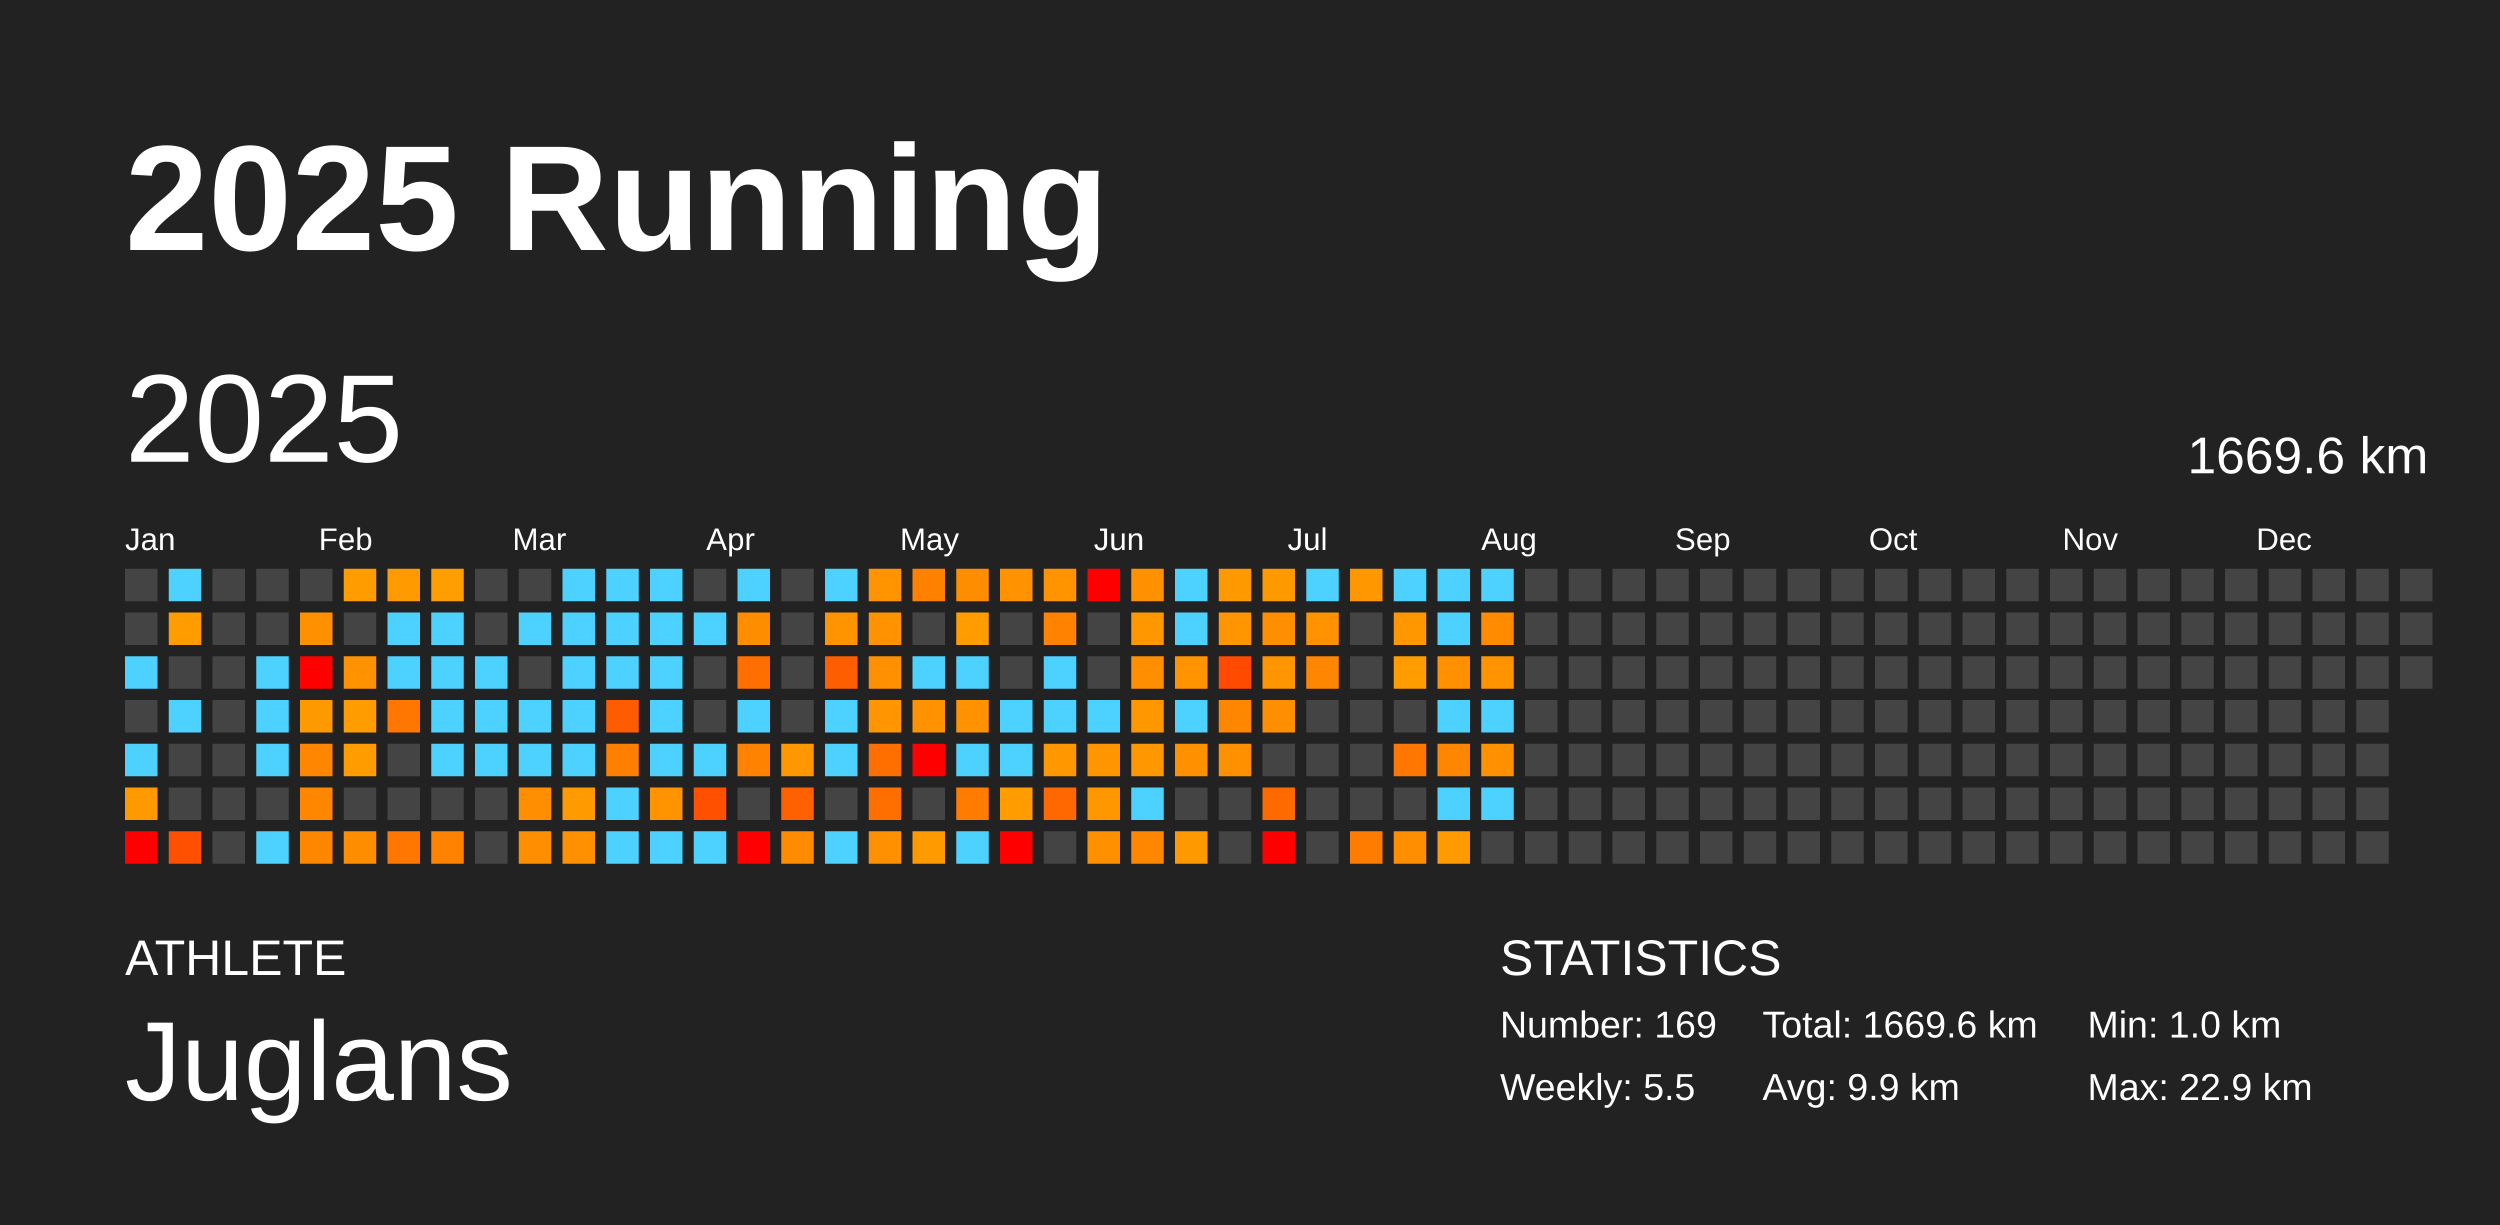
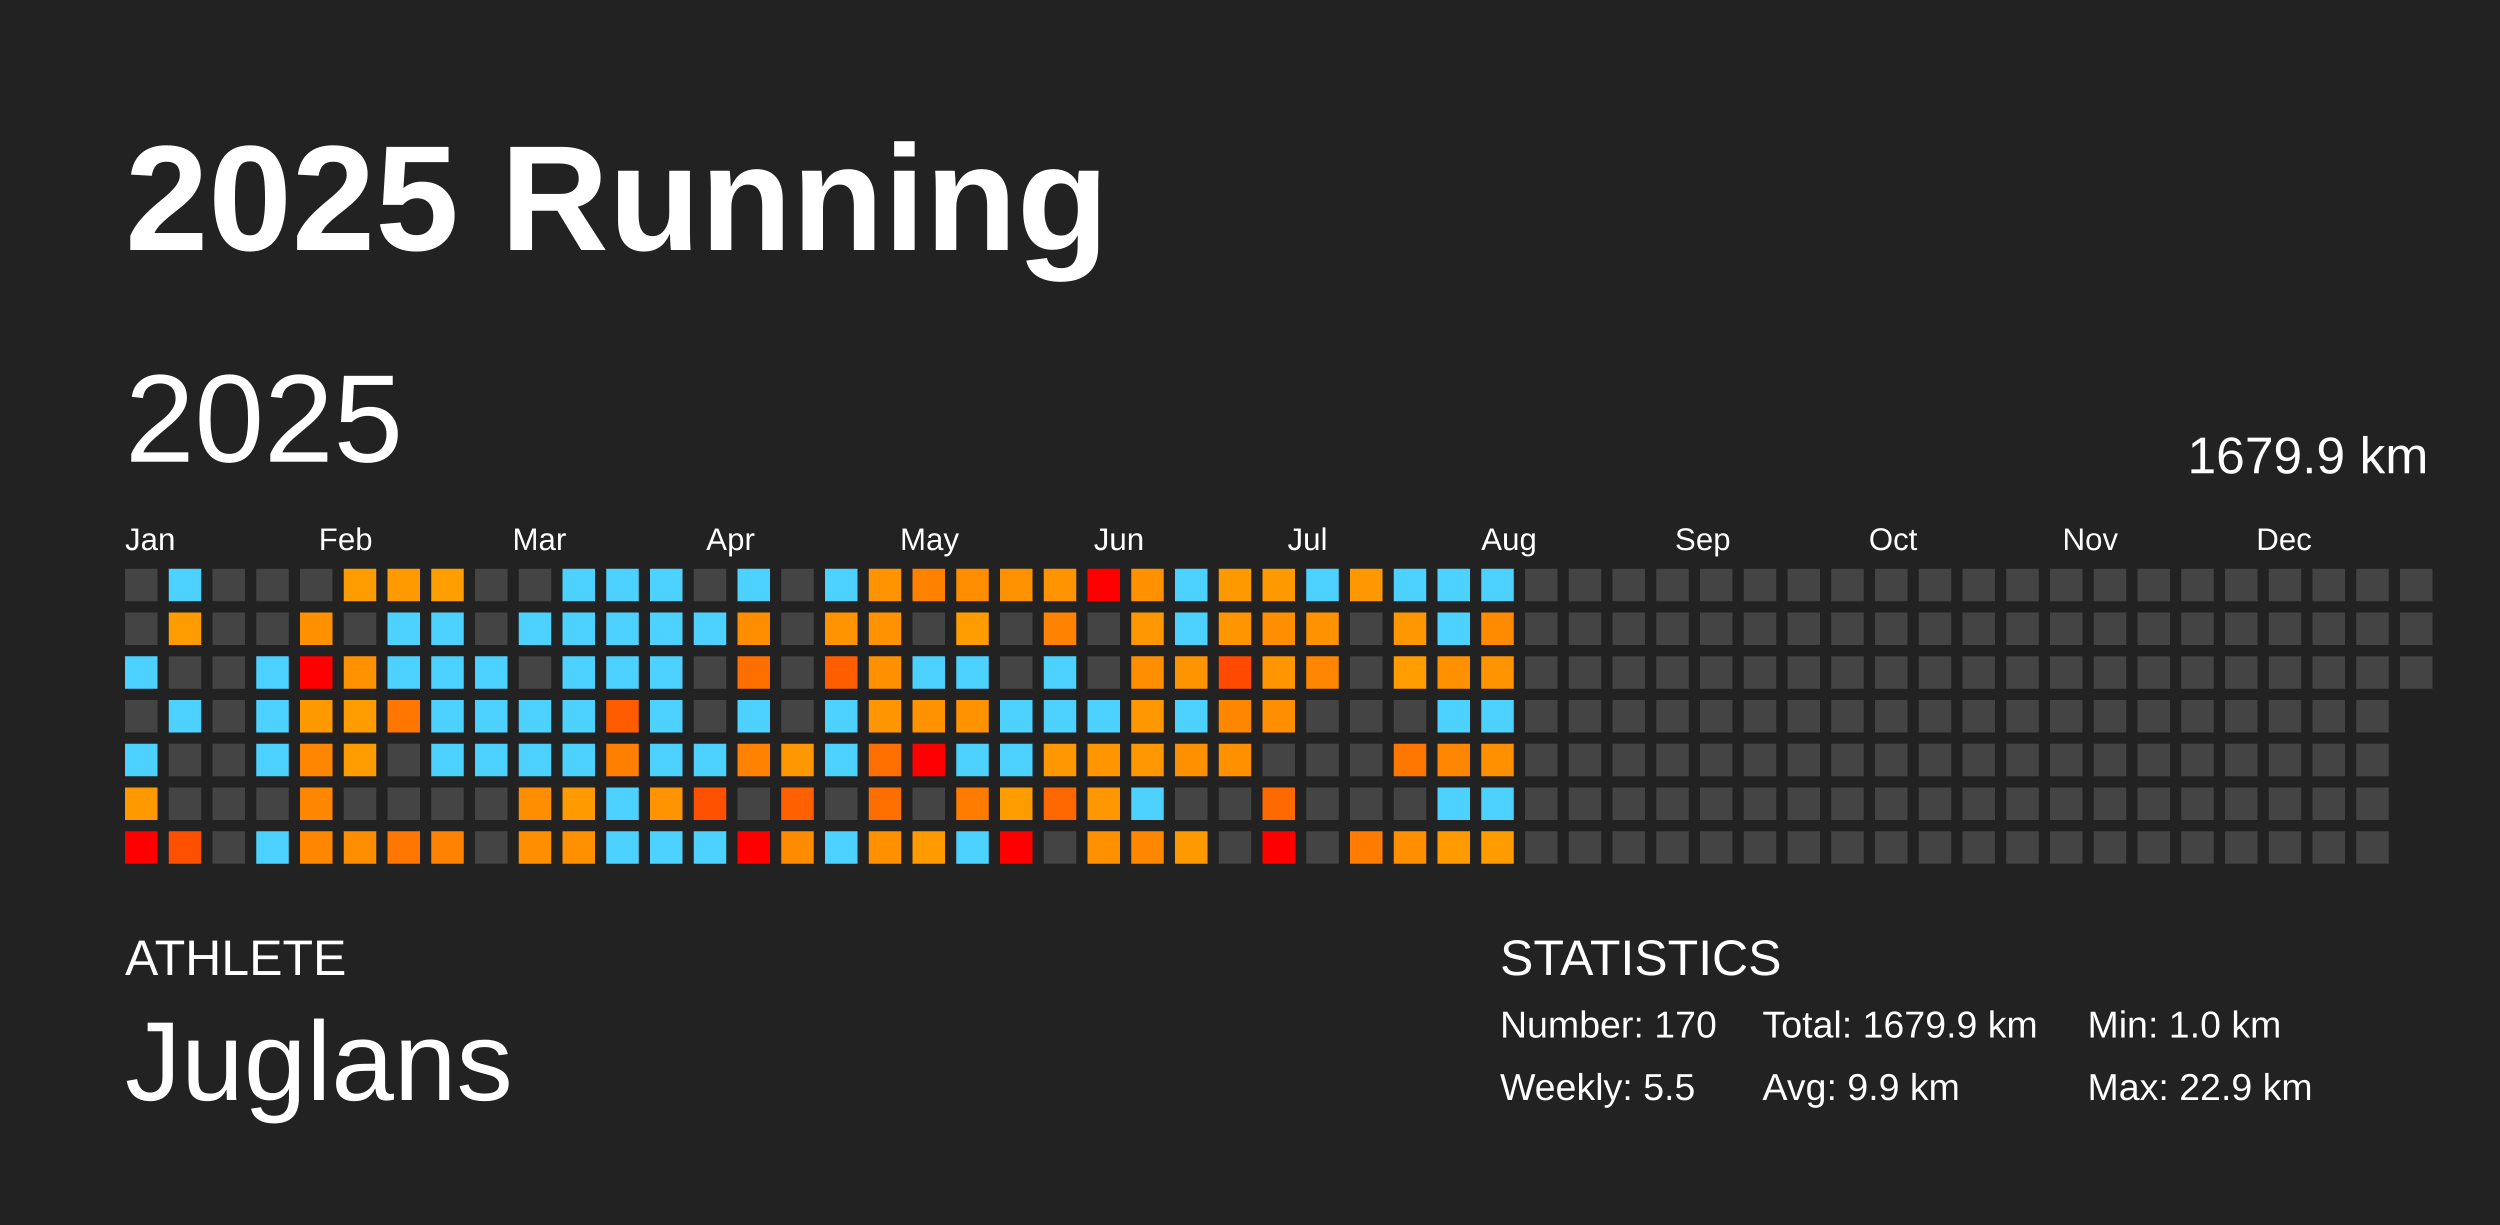
<svg xmlns="http://www.w3.org/2000/svg" baseProfile="full" height="98mm" version="1.1" viewBox="0,0,200,98" width="200mm">
  <defs />
  <rect fill="#222222" height="98" width="200" x="0" y="0" />
  <text fill="#FFFFFF" style="font-size:12px; font-family:Arial; font-weight:bold;" x="10" y="20">2025 Running</text>
  <text fill="#FFFFFF" style="font-size:4px; font-family:Arial" x="10" y="78">ATHLETE</text>
  <text fill="#FFFFFF" style="font-size:9px; font-family:Arial" x="10" y="88">Juglans</text>
  <text fill="#FFFFFF" style="font-size:4px; font-family:Arial" x="120" y="78">STATISTICS</text>
-   <text fill="#FFFFFF" style="font-size:3px; font-family:Arial" x="120" y="83">Number: 169</text>
+   <text fill="#FFFFFF" style="font-size:3px; font-family:Arial" x="120" y="83">Number: 170</text>
  <text fill="#FFFFFF" style="font-size:3px; font-family:Arial" x="120" y="88">Weekly: 5.5</text>
-   <text fill="#FFFFFF" style="font-size:3px; font-family:Arial" x="141" y="83">Total: 1669.6 km</text>
+   <text fill="#FFFFFF" style="font-size:3px; font-family:Arial" x="141" y="83">Total: 1679.9 km</text>
  <text fill="#FFFFFF" style="font-size:3px; font-family:Arial" x="141" y="88">Avg: 9.9 km</text>
  <text fill="#FFFFFF" style="font-size:3px; font-family:Arial" x="167" y="83">Min: 1.0 km</text>
  <text fill="#FFFFFF" style="font-size:3px; font-family:Arial" x="167" y="88">Max: 22.9 km</text>
  <text dominant-baseline="hanging" fill="#FFFFFF" style="font-size:10.0px; font-family:Arial;" x="10" y="30">2025</text>
-   <text dominant-baseline="hanging" fill="#FFFFFF" style="font-size:4.125px; font-family:Arial;" x="175" y="35">1669.6 km</text>
+   <text dominant-baseline="hanging" fill="#FFFFFF" style="font-size:4.125px; font-family:Arial;" x="175" y="35">1679.9 km</text>
  <text fill="#FFFFFF" style="font-size:2.5px; font-family:Arial" x="10.0" y="44">Jan</text>
  <text fill="#FFFFFF" style="font-size:2.5px; font-family:Arial" x="25.5" y="44">Feb</text>
  <text fill="#FFFFFF" style="font-size:2.5px; font-family:Arial" x="41.0" y="44">Mar</text>
  <text fill="#FFFFFF" style="font-size:2.5px; font-family:Arial" x="56.5" y="44">Apr</text>
  <text fill="#FFFFFF" style="font-size:2.5px; font-family:Arial" x="72.0" y="44">May</text>
  <text fill="#FFFFFF" style="font-size:2.5px; font-family:Arial" x="87.5" y="44">Jun</text>
  <text fill="#FFFFFF" style="font-size:2.5px; font-family:Arial" x="103.0" y="44">Jul</text>
  <text fill="#FFFFFF" style="font-size:2.5px; font-family:Arial" x="118.5" y="44">Aug</text>
  <text fill="#FFFFFF" style="font-size:2.5px; font-family:Arial" x="134.0" y="44">Sep</text>
  <text fill="#FFFFFF" style="font-size:2.5px; font-family:Arial" x="149.5" y="44">Oct</text>
  <text fill="#FFFFFF" style="font-size:2.5px; font-family:Arial" x="165.0" y="44">Nov</text>
  <text fill="#FFFFFF" style="font-size:2.5px; font-family:Arial" x="180.5" y="44">Dec</text>
  <rect fill="#444444" height="2.6" width="2.6" x="10.0" y="45.5" />
  <rect fill="#444444" height="2.6" width="2.6" x="10.0" y="49.0" />
  <rect fill="#4dd2ff" height="2.6" width="2.6" x="10.0" y="52.5" />
  <rect fill="#444444" height="2.6" width="2.6" x="10.0" y="56.0" />
  <rect fill="#4dd2ff" height="2.6" width="2.6" x="10.0" y="59.5" />
  <rect fill="#ff9900" height="2.6" width="2.6" x="10.0" y="63.0" />
  <rect fill="red" height="2.6" width="2.6" x="10.0" y="66.5" />
  <rect fill="#4dd2ff" height="2.6" width="2.6" x="13.5" y="45.5" />
  <rect fill="#ff9c00" height="2.6" width="2.6" x="13.5" y="49.0" />
  <rect fill="#444444" height="2.6" width="2.6" x="13.5" y="52.5" />
  <rect fill="#4dd2ff" height="2.6" width="2.6" x="13.5" y="56.0" />
  <rect fill="#444444" height="2.6" width="2.6" x="13.5" y="59.5" />
  <rect fill="#444444" height="2.6" width="2.6" x="13.5" y="63.0" />
  <rect fill="#ff4f00" height="2.6" width="2.6" x="13.5" y="66.5" />
  <rect fill="#444444" height="2.6" width="2.6" x="17.0" y="45.5" />
  <rect fill="#444444" height="2.6" width="2.6" x="17.0" y="49.0" />
  <rect fill="#444444" height="2.6" width="2.6" x="17.0" y="52.5" />
  <rect fill="#444444" height="2.6" width="2.6" x="17.0" y="56.0" />
  <rect fill="#444444" height="2.6" width="2.6" x="17.0" y="59.5" />
  <rect fill="#444444" height="2.6" width="2.6" x="17.0" y="63.0" />
  <rect fill="#444444" height="2.6" width="2.6" x="17.0" y="66.5" />
  <rect fill="#444444" height="2.6" width="2.6" x="20.5" y="45.5" />
  <rect fill="#444444" height="2.6" width="2.6" x="20.5" y="49.0" />
  <rect fill="#4dd2ff" height="2.6" width="2.6" x="20.5" y="52.5" />
  <rect fill="#4dd2ff" height="2.6" width="2.6" x="20.5" y="56.0" />
  <rect fill="#4dd2ff" height="2.6" width="2.6" x="20.5" y="59.5" />
  <rect fill="#444444" height="2.6" width="2.6" x="20.5" y="63.0" />
  <rect fill="#4dd2ff" height="2.6" width="2.6" x="20.5" y="66.5" />
  <rect fill="#444444" height="2.6" width="2.6" x="24.0" y="45.5" />
  <rect fill="#ff9000" height="2.6" width="2.6" x="24.0" y="49.0" />
  <rect fill="red" height="2.6" width="2.6" x="24.0" y="52.5" />
  <rect fill="#ff9900" height="2.6" width="2.6" x="24.0" y="56.0" />
  <rect fill="#ff8600" height="2.6" width="2.6" x="24.0" y="59.5" />
  <rect fill="#ff8700" height="2.6" width="2.6" x="24.0" y="63.0" />
  <rect fill="#ff8700" height="2.6" width="2.6" x="24.0" y="66.5" />
  <rect fill="#ff9d00" height="2.6" width="2.6" x="27.5" y="45.5" />
  <rect fill="#444444" height="2.6" width="2.6" x="27.5" y="49.0" />
  <rect fill="#ff9200" height="2.6" width="2.6" x="27.5" y="52.5" />
  <rect fill="#ff9d00" height="2.6" width="2.6" x="27.5" y="56.0" />
  <rect fill="#ff9d00" height="2.6" width="2.6" x="27.5" y="59.5" />
  <rect fill="#444444" height="2.6" width="2.6" x="27.5" y="63.0" />
  <rect fill="#ff8d00" height="2.6" width="2.6" x="27.5" y="66.5" />
  <rect fill="#ff9b00" height="2.6" width="2.6" x="31.0" y="45.5" />
  <rect fill="#4dd2ff" height="2.6" width="2.6" x="31.0" y="49.0" />
  <rect fill="#4dd2ff" height="2.6" width="2.6" x="31.0" y="52.5" />
  <rect fill="#ff7700" height="2.6" width="2.6" x="31.0" y="56.0" />
  <rect fill="#444444" height="2.6" width="2.6" x="31.0" y="59.5" />
  <rect fill="#444444" height="2.6" width="2.6" x="31.0" y="63.0" />
  <rect fill="#ff7600" height="2.6" width="2.6" x="31.0" y="66.5" />
  <rect fill="#ff9e00" height="2.6" width="2.6" x="34.5" y="45.5" />
  <rect fill="#4dd2ff" height="2.6" width="2.6" x="34.5" y="49.0" />
  <rect fill="#4dd2ff" height="2.6" width="2.6" x="34.5" y="52.5" />
  <rect fill="#4dd2ff" height="2.6" width="2.6" x="34.5" y="56.0" />
  <rect fill="#4dd2ff" height="2.6" width="2.6" x="34.5" y="59.5" />
  <rect fill="#444444" height="2.6" width="2.6" x="34.5" y="63.0" />
  <rect fill="#ff8200" height="2.6" width="2.6" x="34.5" y="66.5" />
  <rect fill="#444444" height="2.6" width="2.6" x="38.0" y="45.5" />
  <rect fill="#444444" height="2.6" width="2.6" x="38.0" y="49.0" />
  <rect fill="#4dd2ff" height="2.6" width="2.6" x="38.0" y="52.5" />
  <rect fill="#4dd2ff" height="2.6" width="2.6" x="38.0" y="56.0" />
  <rect fill="#4dd2ff" height="2.6" width="2.6" x="38.0" y="59.5" />
  <rect fill="#444444" height="2.6" width="2.6" x="38.0" y="63.0" />
  <rect fill="#444444" height="2.6" width="2.6" x="38.0" y="66.5" />
  <rect fill="#444444" height="2.6" width="2.6" x="41.5" y="45.5" />
  <rect fill="#4dd2ff" height="2.6" width="2.6" x="41.5" y="49.0" />
  <rect fill="#444444" height="2.6" width="2.6" x="41.5" y="52.5" />
  <rect fill="#4dd2ff" height="2.6" width="2.6" x="41.5" y="56.0" />
  <rect fill="#4dd2ff" height="2.6" width="2.6" x="41.5" y="59.5" />
  <rect fill="#ff8f00" height="2.6" width="2.6" x="41.5" y="63.0" />
  <rect fill="#ff8e00" height="2.6" width="2.6" x="41.5" y="66.5" />
  <rect fill="#4dd2ff" height="2.6" width="2.6" x="45.0" y="45.5" />
  <rect fill="#4dd2ff" height="2.6" width="2.6" x="45.0" y="49.0" />
  <rect fill="#4dd2ff" height="2.6" width="2.6" x="45.0" y="52.5" />
  <rect fill="#4dd2ff" height="2.6" width="2.6" x="45.0" y="56.0" />
  <rect fill="#4dd2ff" height="2.6" width="2.6" x="45.0" y="59.5" />
  <rect fill="#ff9a00" height="2.6" width="2.6" x="45.0" y="63.0" />
  <rect fill="#ff9100" height="2.6" width="2.6" x="45.0" y="66.5" />
  <rect fill="#4dd2ff" height="2.6" width="2.6" x="48.5" y="45.5" />
  <rect fill="#4dd2ff" height="2.6" width="2.6" x="48.5" y="49.0" />
  <rect fill="#4dd2ff" height="2.6" width="2.6" x="48.5" y="52.5" />
  <rect fill="#ff5c00" height="2.6" width="2.6" x="48.5" y="56.0" />
  <rect fill="#ff8000" height="2.6" width="2.6" x="48.5" y="59.5" />
  <rect fill="#4dd2ff" height="2.6" width="2.6" x="48.5" y="63.0" />
  <rect fill="#4dd2ff" height="2.6" width="2.6" x="48.5" y="66.5" />
  <rect fill="#4dd2ff" height="2.6" width="2.6" x="52.0" y="45.5" />
  <rect fill="#4dd2ff" height="2.6" width="2.6" x="52.0" y="49.0" />
  <rect fill="#4dd2ff" height="2.6" width="2.6" x="52.0" y="52.5" />
  <rect fill="#4dd2ff" height="2.6" width="2.6" x="52.0" y="56.0" />
  <rect fill="#4dd2ff" height="2.6" width="2.6" x="52.0" y="59.5" />
  <rect fill="#ff9300" height="2.6" width="2.6" x="52.0" y="63.0" />
  <rect fill="#4dd2ff" height="2.6" width="2.6" x="52.0" y="66.5" />
  <rect fill="#444444" height="2.6" width="2.6" x="55.5" y="45.5" />
  <rect fill="#4dd2ff" height="2.6" width="2.6" x="55.5" y="49.0" />
  <rect fill="#444444" height="2.6" width="2.6" x="55.5" y="52.5" />
  <rect fill="#444444" height="2.6" width="2.6" x="55.5" y="56.0" />
  <rect fill="#4dd2ff" height="2.6" width="2.6" x="55.5" y="59.5" />
  <rect fill="#ff5000" height="2.6" width="2.6" x="55.5" y="63.0" />
  <rect fill="#4dd2ff" height="2.6" width="2.6" x="55.5" y="66.5" />
  <rect fill="#4dd2ff" height="2.6" width="2.6" x="59.0" y="45.5" />
  <rect fill="#ff8d00" height="2.6" width="2.6" x="59.0" y="49.0" />
  <rect fill="#ff6f00" height="2.6" width="2.6" x="59.0" y="52.5" />
  <rect fill="#4dd2ff" height="2.6" width="2.6" x="59.0" y="56.0" />
  <rect fill="#ff8200" height="2.6" width="2.6" x="59.0" y="59.5" />
  <rect fill="#444444" height="2.6" width="2.6" x="59.0" y="63.0" />
  <rect fill="red" height="2.6" width="2.6" x="59.0" y="66.5" />
  <rect fill="#444444" height="2.6" width="2.6" x="62.5" y="45.5" />
  <rect fill="#444444" height="2.6" width="2.6" x="62.5" y="49.0" />
  <rect fill="#444444" height="2.6" width="2.6" x="62.5" y="52.5" />
  <rect fill="#444444" height="2.6" width="2.6" x="62.5" y="56.0" />
  <rect fill="#ff9700" height="2.6" width="2.6" x="62.5" y="59.5" />
  <rect fill="#ff6100" height="2.6" width="2.6" x="62.5" y="63.0" />
  <rect fill="#ff8c00" height="2.6" width="2.6" x="62.5" y="66.5" />
  <rect fill="#4dd2ff" height="2.6" width="2.6" x="66.0" y="45.5" />
  <rect fill="#ff9300" height="2.6" width="2.6" x="66.0" y="49.0" />
  <rect fill="#ff5e00" height="2.6" width="2.6" x="66.0" y="52.5" />
  <rect fill="#4dd2ff" height="2.6" width="2.6" x="66.0" y="56.0" />
  <rect fill="#4dd2ff" height="2.6" width="2.6" x="66.0" y="59.5" />
  <rect fill="#444444" height="2.6" width="2.6" x="66.0" y="63.0" />
  <rect fill="#4dd2ff" height="2.6" width="2.6" x="66.0" y="66.5" />
  <rect fill="#ff9400" height="2.6" width="2.6" x="69.5" y="45.5" />
  <rect fill="#ff9200" height="2.6" width="2.6" x="69.5" y="49.0" />
  <rect fill="#ff9100" height="2.6" width="2.6" x="69.5" y="52.5" />
  <rect fill="#ff9500" height="2.6" width="2.6" x="69.5" y="56.0" />
  <rect fill="#ff6f00" height="2.6" width="2.6" x="69.5" y="59.5" />
  <rect fill="#ff6f00" height="2.6" width="2.6" x="69.5" y="63.0" />
  <rect fill="#ff9100" height="2.6" width="2.6" x="69.5" y="66.5" />
  <rect fill="#ff8100" height="2.6" width="2.6" x="73.0" y="45.5" />
  <rect fill="#444444" height="2.6" width="2.6" x="73.0" y="49.0" />
  <rect fill="#4dd2ff" height="2.6" width="2.6" x="73.0" y="52.5" />
  <rect fill="#ff9200" height="2.6" width="2.6" x="73.0" y="56.0" />
  <rect fill="red" height="2.6" width="2.6" x="73.0" y="59.5" />
  <rect fill="#444444" height="2.6" width="2.6" x="73.0" y="63.0" />
  <rect fill="#ff9a00" height="2.6" width="2.6" x="73.0" y="66.5" />
  <rect fill="#ff8d00" height="2.6" width="2.6" x="76.5" y="45.5" />
  <rect fill="#ff9d00" height="2.6" width="2.6" x="76.5" y="49.0" />
  <rect fill="#4dd2ff" height="2.6" width="2.6" x="76.5" y="52.5" />
  <rect fill="#ff9200" height="2.6" width="2.6" x="76.5" y="56.0" />
  <rect fill="#4dd2ff" height="2.6" width="2.6" x="76.5" y="59.5" />
  <rect fill="#ff7c00" height="2.6" width="2.6" x="76.5" y="63.0" />
  <rect fill="#4dd2ff" height="2.6" width="2.6" x="76.5" y="66.5" />
  <rect fill="#ff9200" height="2.6" width="2.6" x="80.0" y="45.5" />
  <rect fill="#444444" height="2.6" width="2.6" x="80.0" y="49.0" />
  <rect fill="#444444" height="2.6" width="2.6" x="80.0" y="52.5" />
  <rect fill="#4dd2ff" height="2.6" width="2.6" x="80.0" y="56.0" />
  <rect fill="#4dd2ff" height="2.6" width="2.6" x="80.0" y="59.5" />
  <rect fill="#ff9c00" height="2.6" width="2.6" x="80.0" y="63.0" />
  <rect fill="red" height="2.6" width="2.6" x="80.0" y="66.5" />
  <rect fill="#ff9300" height="2.6" width="2.6" x="83.5" y="45.5" />
  <rect fill="#ff8200" height="2.6" width="2.6" x="83.5" y="49.0" />
  <rect fill="#4dd2ff" height="2.6" width="2.6" x="83.5" y="52.5" />
  <rect fill="#4dd2ff" height="2.6" width="2.6" x="83.5" y="56.0" />
  <rect fill="#ff9800" height="2.6" width="2.6" x="83.5" y="59.5" />
  <rect fill="#ff6700" height="2.6" width="2.6" x="83.5" y="63.0" />
  <rect fill="#444444" height="2.6" width="2.6" x="83.5" y="66.5" />
  <rect fill="red" height="2.6" width="2.6" x="87.0" y="45.5" />
  <rect fill="#444444" height="2.6" width="2.6" x="87.0" y="49.0" />
  <rect fill="#444444" height="2.6" width="2.6" x="87.0" y="52.5" />
  <rect fill="#4dd2ff" height="2.6" width="2.6" x="87.0" y="56.0" />
  <rect fill="#ff9500" height="2.6" width="2.6" x="87.0" y="59.5" />
  <rect fill="#ff9700" height="2.6" width="2.6" x="87.0" y="63.0" />
  <rect fill="#ff9100" height="2.6" width="2.6" x="87.0" y="66.5" />
  <rect fill="#ff9000" height="2.6" width="2.6" x="90.5" y="45.5" />
  <rect fill="#ff9700" height="2.6" width="2.6" x="90.5" y="49.0" />
  <rect fill="#ff8f00" height="2.6" width="2.6" x="90.5" y="52.5" />
  <rect fill="#ff9800" height="2.6" width="2.6" x="90.5" y="56.0" />
  <rect fill="#ff9800" height="2.6" width="2.6" x="90.5" y="59.5" />
  <rect fill="#4dd2ff" height="2.6" width="2.6" x="90.5" y="63.0" />
  <rect fill="#ff8700" height="2.6" width="2.6" x="90.5" y="66.5" />
  <rect fill="#4dd2ff" height="2.6" width="2.6" x="94.0" y="45.5" />
  <rect fill="#4dd2ff" height="2.6" width="2.6" x="94.0" y="49.0" />
  <rect fill="#ff9300" height="2.6" width="2.6" x="94.0" y="52.5" />
  <rect fill="#4dd2ff" height="2.6" width="2.6" x="94.0" y="56.0" />
  <rect fill="#ff9100" height="2.6" width="2.6" x="94.0" y="59.5" />
  <rect fill="#444444" height="2.6" width="2.6" x="94.0" y="63.0" />
  <rect fill="#ff9900" height="2.6" width="2.6" x="94.0" y="66.5" />
  <rect fill="#ff9900" height="2.6" width="2.6" x="97.5" y="45.5" />
  <rect fill="#ff9500" height="2.6" width="2.6" x="97.5" y="49.0" />
  <rect fill="#ff4a00" height="2.6" width="2.6" x="97.5" y="52.5" />
  <rect fill="#ff8700" height="2.6" width="2.6" x="97.5" y="56.0" />
  <rect fill="#ff9000" height="2.6" width="2.6" x="97.5" y="59.5" />
  <rect fill="#444444" height="2.6" width="2.6" x="97.5" y="63.0" />
  <rect fill="#444444" height="2.6" width="2.6" x="97.5" y="66.5" />
  <rect fill="#ff9900" height="2.6" width="2.6" x="101.0" y="45.5" />
  <rect fill="#ff8e00" height="2.6" width="2.6" x="101.0" y="49.0" />
  <rect fill="#ff9500" height="2.6" width="2.6" x="101.0" y="52.5" />
  <rect fill="#ff8f00" height="2.6" width="2.6" x="101.0" y="56.0" />
  <rect fill="#444444" height="2.6" width="2.6" x="101.0" y="59.5" />
  <rect fill="#ff6a00" height="2.6" width="2.6" x="101.0" y="63.0" />
  <rect fill="red" height="2.6" width="2.6" x="101.0" y="66.5" />
  <rect fill="#4dd2ff" height="2.6" width="2.6" x="104.5" y="45.5" />
  <rect fill="#ff9200" height="2.6" width="2.6" x="104.5" y="49.0" />
  <rect fill="#ff8600" height="2.6" width="2.6" x="104.5" y="52.5" />
  <rect fill="#444444" height="2.6" width="2.6" x="104.5" y="56.0" />
  <rect fill="#444444" height="2.6" width="2.6" x="104.5" y="59.5" />
  <rect fill="#444444" height="2.6" width="2.6" x="104.5" y="63.0" />
  <rect fill="#444444" height="2.6" width="2.6" x="104.5" y="66.5" />
  <rect fill="#ff9700" height="2.6" width="2.6" x="108.0" y="45.5" />
  <rect fill="#444444" height="2.6" width="2.6" x="108.0" y="49.0" />
  <rect fill="#444444" height="2.6" width="2.6" x="108.0" y="52.5" />
  <rect fill="#444444" height="2.6" width="2.6" x="108.0" y="56.0" />
  <rect fill="#444444" height="2.6" width="2.6" x="108.0" y="59.5" />
  <rect fill="#444444" height="2.6" width="2.6" x="108.0" y="63.0" />
  <rect fill="#ff7c00" height="2.6" width="2.6" x="108.0" y="66.5" />
  <rect fill="#4dd2ff" height="2.6" width="2.6" x="111.5" y="45.5" />
  <rect fill="#ff9700" height="2.6" width="2.6" x="111.5" y="49.0" />
  <rect fill="#ff9d00" height="2.6" width="2.6" x="111.5" y="52.5" />
  <rect fill="#444444" height="2.6" width="2.6" x="111.5" y="56.0" />
  <rect fill="#ff7700" height="2.6" width="2.6" x="111.5" y="59.5" />
  <rect fill="#444444" height="2.6" width="2.6" x="111.5" y="63.0" />
  <rect fill="#ff8e00" height="2.6" width="2.6" x="111.5" y="66.5" />
  <rect fill="#4dd2ff" height="2.6" width="2.6" x="115.0" y="45.5" />
  <rect fill="#4dd2ff" height="2.6" width="2.6" x="115.0" y="49.0" />
  <rect fill="#ff9000" height="2.6" width="2.6" x="115.0" y="52.5" />
  <rect fill="#4dd2ff" height="2.6" width="2.6" x="115.0" y="56.0" />
  <rect fill="#ff8600" height="2.6" width="2.6" x="115.0" y="59.5" />
  <rect fill="#4dd2ff" height="2.6" width="2.6" x="115.0" y="63.0" />
  <rect fill="#ff9b00" height="2.6" width="2.6" x="115.0" y="66.5" />
  <rect fill="#4dd2ff" height="2.6" width="2.6" x="118.5" y="45.5" />
  <rect fill="#ff8b00" height="2.6" width="2.6" x="118.5" y="49.0" />
  <rect fill="#ff9300" height="2.6" width="2.6" x="118.5" y="52.5" />
  <rect fill="#4dd2ff" height="2.6" width="2.6" x="118.5" y="56.0" />
  <rect fill="#ff9000" height="2.6" width="2.6" x="118.5" y="59.5" />
  <rect fill="#4dd2ff" height="2.6" width="2.6" x="118.5" y="63.0" />
-   <rect fill="#444444" height="2.6" width="2.6" x="118.5" y="66.5" />
+   <rect fill="#ff9c00" height="2.6" width="2.6" x="118.5" y="66.5" />
  <rect fill="#444444" height="2.6" width="2.6" x="122.0" y="45.5" />
  <rect fill="#444444" height="2.6" width="2.6" x="122.0" y="49.0" />
  <rect fill="#444444" height="2.6" width="2.6" x="122.0" y="52.5" />
  <rect fill="#444444" height="2.6" width="2.6" x="122.0" y="56.0" />
  <rect fill="#444444" height="2.6" width="2.6" x="122.0" y="59.5" />
  <rect fill="#444444" height="2.6" width="2.6" x="122.0" y="63.0" />
  <rect fill="#444444" height="2.6" width="2.6" x="122.0" y="66.5" />
  <rect fill="#444444" height="2.6" width="2.6" x="125.5" y="45.5" />
  <rect fill="#444444" height="2.6" width="2.6" x="125.5" y="49.0" />
  <rect fill="#444444" height="2.6" width="2.6" x="125.5" y="52.5" />
  <rect fill="#444444" height="2.6" width="2.6" x="125.5" y="56.0" />
  <rect fill="#444444" height="2.6" width="2.6" x="125.5" y="59.5" />
  <rect fill="#444444" height="2.6" width="2.6" x="125.5" y="63.0" />
  <rect fill="#444444" height="2.6" width="2.6" x="125.5" y="66.5" />
  <rect fill="#444444" height="2.6" width="2.6" x="129.0" y="45.5" />
  <rect fill="#444444" height="2.6" width="2.6" x="129.0" y="49.0" />
  <rect fill="#444444" height="2.6" width="2.6" x="129.0" y="52.5" />
  <rect fill="#444444" height="2.6" width="2.6" x="129.0" y="56.0" />
  <rect fill="#444444" height="2.6" width="2.6" x="129.0" y="59.5" />
  <rect fill="#444444" height="2.6" width="2.6" x="129.0" y="63.0" />
  <rect fill="#444444" height="2.6" width="2.6" x="129.0" y="66.5" />
  <rect fill="#444444" height="2.6" width="2.6" x="132.5" y="45.5" />
  <rect fill="#444444" height="2.6" width="2.6" x="132.5" y="49.0" />
  <rect fill="#444444" height="2.6" width="2.6" x="132.5" y="52.5" />
  <rect fill="#444444" height="2.6" width="2.6" x="132.5" y="56.0" />
  <rect fill="#444444" height="2.6" width="2.6" x="132.5" y="59.5" />
  <rect fill="#444444" height="2.6" width="2.6" x="132.5" y="63.0" />
  <rect fill="#444444" height="2.6" width="2.6" x="132.5" y="66.5" />
  <rect fill="#444444" height="2.6" width="2.6" x="136.0" y="45.5" />
  <rect fill="#444444" height="2.6" width="2.6" x="136.0" y="49.0" />
  <rect fill="#444444" height="2.6" width="2.6" x="136.0" y="52.5" />
  <rect fill="#444444" height="2.6" width="2.6" x="136.0" y="56.0" />
  <rect fill="#444444" height="2.6" width="2.6" x="136.0" y="59.5" />
  <rect fill="#444444" height="2.6" width="2.6" x="136.0" y="63.0" />
  <rect fill="#444444" height="2.6" width="2.6" x="136.0" y="66.5" />
  <rect fill="#444444" height="2.6" width="2.6" x="139.5" y="45.5" />
  <rect fill="#444444" height="2.6" width="2.6" x="139.5" y="49.0" />
  <rect fill="#444444" height="2.6" width="2.6" x="139.5" y="52.5" />
  <rect fill="#444444" height="2.6" width="2.6" x="139.5" y="56.0" />
  <rect fill="#444444" height="2.6" width="2.6" x="139.5" y="59.5" />
  <rect fill="#444444" height="2.6" width="2.6" x="139.5" y="63.0" />
  <rect fill="#444444" height="2.6" width="2.6" x="139.5" y="66.5" />
  <rect fill="#444444" height="2.6" width="2.6" x="143.0" y="45.5" />
  <rect fill="#444444" height="2.6" width="2.6" x="143.0" y="49.0" />
  <rect fill="#444444" height="2.6" width="2.6" x="143.0" y="52.5" />
  <rect fill="#444444" height="2.6" width="2.6" x="143.0" y="56.0" />
  <rect fill="#444444" height="2.6" width="2.6" x="143.0" y="59.5" />
  <rect fill="#444444" height="2.6" width="2.6" x="143.0" y="63.0" />
  <rect fill="#444444" height="2.6" width="2.6" x="143.0" y="66.5" />
  <rect fill="#444444" height="2.6" width="2.6" x="146.5" y="45.5" />
  <rect fill="#444444" height="2.6" width="2.6" x="146.5" y="49.0" />
  <rect fill="#444444" height="2.6" width="2.6" x="146.5" y="52.5" />
  <rect fill="#444444" height="2.6" width="2.6" x="146.5" y="56.0" />
  <rect fill="#444444" height="2.6" width="2.6" x="146.5" y="59.5" />
  <rect fill="#444444" height="2.6" width="2.6" x="146.5" y="63.0" />
  <rect fill="#444444" height="2.6" width="2.6" x="146.5" y="66.5" />
  <rect fill="#444444" height="2.6" width="2.6" x="150.0" y="45.5" />
  <rect fill="#444444" height="2.6" width="2.6" x="150.0" y="49.0" />
  <rect fill="#444444" height="2.6" width="2.6" x="150.0" y="52.5" />
  <rect fill="#444444" height="2.6" width="2.6" x="150.0" y="56.0" />
  <rect fill="#444444" height="2.6" width="2.6" x="150.0" y="59.5" />
  <rect fill="#444444" height="2.6" width="2.6" x="150.0" y="63.0" />
  <rect fill="#444444" height="2.6" width="2.6" x="150.0" y="66.5" />
  <rect fill="#444444" height="2.6" width="2.6" x="153.5" y="45.5" />
  <rect fill="#444444" height="2.6" width="2.6" x="153.5" y="49.0" />
  <rect fill="#444444" height="2.6" width="2.6" x="153.5" y="52.5" />
  <rect fill="#444444" height="2.6" width="2.6" x="153.5" y="56.0" />
  <rect fill="#444444" height="2.6" width="2.6" x="153.5" y="59.5" />
  <rect fill="#444444" height="2.6" width="2.6" x="153.5" y="63.0" />
  <rect fill="#444444" height="2.6" width="2.6" x="153.5" y="66.5" />
  <rect fill="#444444" height="2.6" width="2.6" x="157.0" y="45.5" />
  <rect fill="#444444" height="2.6" width="2.6" x="157.0" y="49.0" />
  <rect fill="#444444" height="2.6" width="2.6" x="157.0" y="52.5" />
  <rect fill="#444444" height="2.6" width="2.6" x="157.0" y="56.0" />
  <rect fill="#444444" height="2.6" width="2.6" x="157.0" y="59.5" />
  <rect fill="#444444" height="2.6" width="2.6" x="157.0" y="63.0" />
  <rect fill="#444444" height="2.6" width="2.6" x="157.0" y="66.5" />
  <rect fill="#444444" height="2.6" width="2.6" x="160.5" y="45.5" />
  <rect fill="#444444" height="2.6" width="2.6" x="160.5" y="49.0" />
  <rect fill="#444444" height="2.6" width="2.6" x="160.5" y="52.5" />
  <rect fill="#444444" height="2.6" width="2.6" x="160.5" y="56.0" />
  <rect fill="#444444" height="2.6" width="2.6" x="160.5" y="59.5" />
  <rect fill="#444444" height="2.6" width="2.6" x="160.5" y="63.0" />
  <rect fill="#444444" height="2.6" width="2.6" x="160.5" y="66.5" />
  <rect fill="#444444" height="2.6" width="2.6" x="164.0" y="45.5" />
  <rect fill="#444444" height="2.6" width="2.6" x="164.0" y="49.0" />
  <rect fill="#444444" height="2.6" width="2.6" x="164.0" y="52.5" />
  <rect fill="#444444" height="2.6" width="2.6" x="164.0" y="56.0" />
  <rect fill="#444444" height="2.6" width="2.6" x="164.0" y="59.5" />
  <rect fill="#444444" height="2.6" width="2.6" x="164.0" y="63.0" />
  <rect fill="#444444" height="2.6" width="2.6" x="164.0" y="66.5" />
  <rect fill="#444444" height="2.6" width="2.6" x="167.5" y="45.5" />
  <rect fill="#444444" height="2.6" width="2.6" x="167.5" y="49.0" />
  <rect fill="#444444" height="2.6" width="2.6" x="167.5" y="52.5" />
  <rect fill="#444444" height="2.6" width="2.6" x="167.5" y="56.0" />
  <rect fill="#444444" height="2.6" width="2.6" x="167.5" y="59.5" />
  <rect fill="#444444" height="2.6" width="2.6" x="167.5" y="63.0" />
  <rect fill="#444444" height="2.6" width="2.6" x="167.5" y="66.5" />
  <rect fill="#444444" height="2.6" width="2.6" x="171.0" y="45.5" />
  <rect fill="#444444" height="2.6" width="2.6" x="171.0" y="49.0" />
  <rect fill="#444444" height="2.6" width="2.6" x="171.0" y="52.5" />
  <rect fill="#444444" height="2.6" width="2.6" x="171.0" y="56.0" />
  <rect fill="#444444" height="2.6" width="2.6" x="171.0" y="59.5" />
  <rect fill="#444444" height="2.6" width="2.6" x="171.0" y="63.0" />
  <rect fill="#444444" height="2.6" width="2.6" x="171.0" y="66.5" />
  <rect fill="#444444" height="2.6" width="2.6" x="174.5" y="45.5" />
  <rect fill="#444444" height="2.6" width="2.6" x="174.5" y="49.0" />
  <rect fill="#444444" height="2.6" width="2.6" x="174.5" y="52.5" />
  <rect fill="#444444" height="2.6" width="2.6" x="174.5" y="56.0" />
  <rect fill="#444444" height="2.6" width="2.6" x="174.5" y="59.5" />
  <rect fill="#444444" height="2.6" width="2.6" x="174.5" y="63.0" />
  <rect fill="#444444" height="2.6" width="2.6" x="174.5" y="66.5" />
  <rect fill="#444444" height="2.6" width="2.6" x="178.0" y="45.5" />
  <rect fill="#444444" height="2.6" width="2.6" x="178.0" y="49.0" />
  <rect fill="#444444" height="2.6" width="2.6" x="178.0" y="52.5" />
  <rect fill="#444444" height="2.6" width="2.6" x="178.0" y="56.0" />
  <rect fill="#444444" height="2.6" width="2.6" x="178.0" y="59.5" />
  <rect fill="#444444" height="2.6" width="2.6" x="178.0" y="63.0" />
  <rect fill="#444444" height="2.6" width="2.6" x="178.0" y="66.5" />
  <rect fill="#444444" height="2.6" width="2.6" x="181.5" y="45.5" />
  <rect fill="#444444" height="2.6" width="2.6" x="181.5" y="49.0" />
  <rect fill="#444444" height="2.6" width="2.6" x="181.5" y="52.5" />
  <rect fill="#444444" height="2.6" width="2.6" x="181.5" y="56.0" />
  <rect fill="#444444" height="2.6" width="2.6" x="181.5" y="59.5" />
  <rect fill="#444444" height="2.6" width="2.6" x="181.5" y="63.0" />
  <rect fill="#444444" height="2.6" width="2.6" x="181.5" y="66.5" />
  <rect fill="#444444" height="2.6" width="2.6" x="185.0" y="45.5" />
  <rect fill="#444444" height="2.6" width="2.6" x="185.0" y="49.0" />
  <rect fill="#444444" height="2.6" width="2.6" x="185.0" y="52.5" />
  <rect fill="#444444" height="2.6" width="2.6" x="185.0" y="56.0" />
  <rect fill="#444444" height="2.6" width="2.6" x="185.0" y="59.5" />
  <rect fill="#444444" height="2.6" width="2.6" x="185.0" y="63.0" />
  <rect fill="#444444" height="2.6" width="2.6" x="185.0" y="66.5" />
  <rect fill="#444444" height="2.6" width="2.6" x="188.5" y="45.5" />
  <rect fill="#444444" height="2.6" width="2.6" x="188.5" y="49.0" />
  <rect fill="#444444" height="2.6" width="2.6" x="188.5" y="52.5" />
  <rect fill="#444444" height="2.6" width="2.6" x="188.5" y="56.0" />
  <rect fill="#444444" height="2.6" width="2.6" x="188.5" y="59.5" />
  <rect fill="#444444" height="2.6" width="2.6" x="188.5" y="63.0" />
  <rect fill="#444444" height="2.6" width="2.6" x="188.5" y="66.5" />
  <rect fill="#444444" height="2.6" width="2.6" x="192.0" y="45.5" />
  <rect fill="#444444" height="2.6" width="2.6" x="192.0" y="49.0" />
  <rect fill="#444444" height="2.6" width="2.6" x="192.0" y="52.5" />
</svg>
